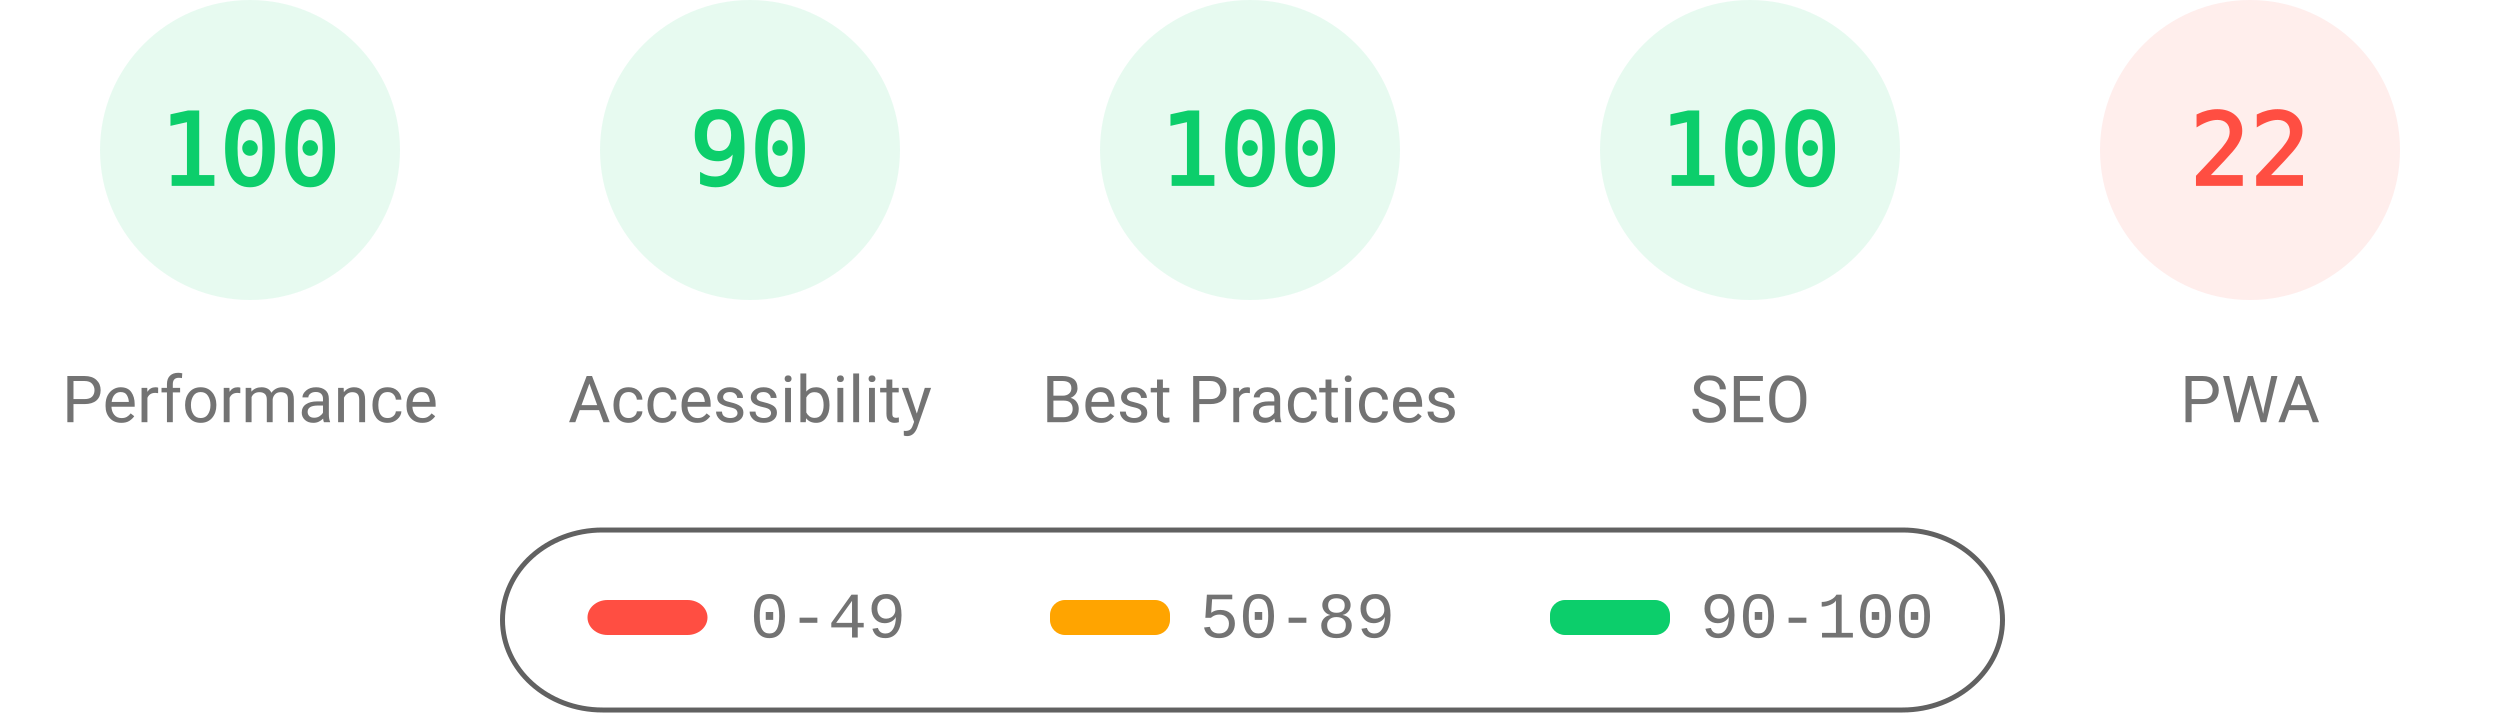
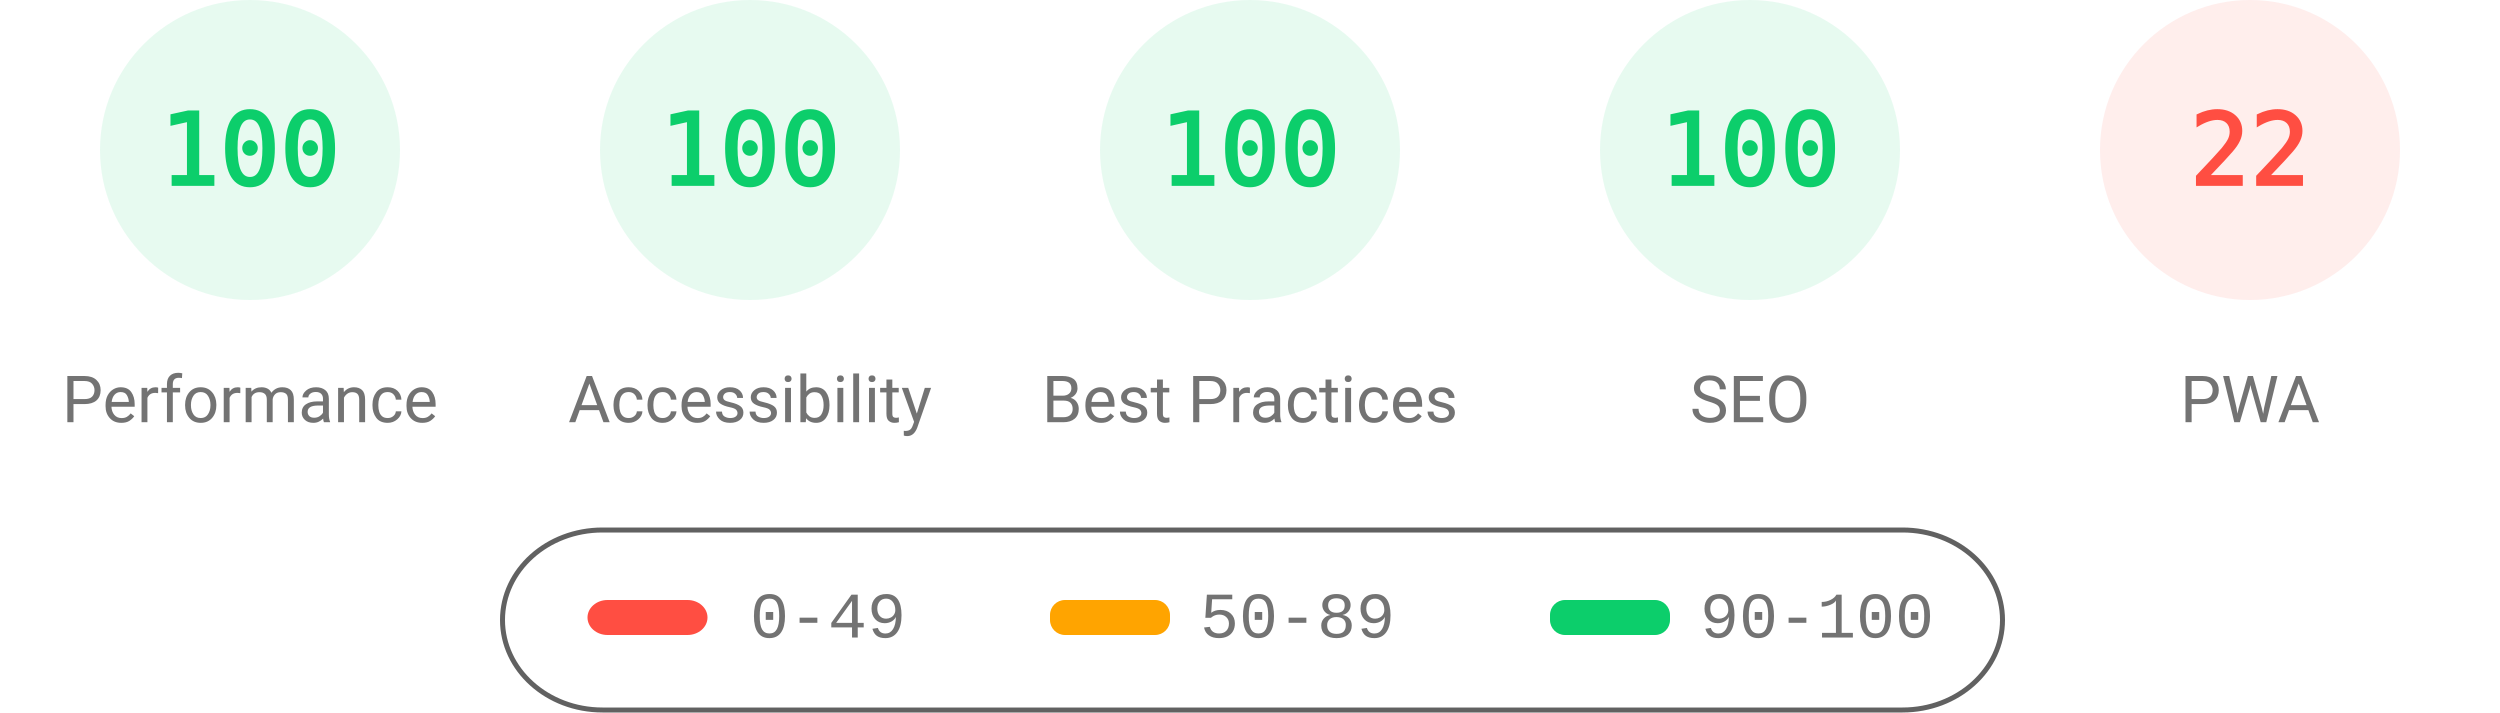
<svg xmlns="http://www.w3.org/2000/svg" fill="none" width="1000" height="285">
  <style>.gauge-base{opacity:.1}.gauge-arc{fill:none;animation-delay:250ms;stroke-linecap:round;transform:rotate(-90deg);transform-origin:100px 60px;animation:load-gauge 1s ease forwards}.guage-text{font-size:40px;font-family:monospace;text-align:center}.guage-red{color:#ff4e42;fill:#ff4e42;stroke:#ff4e42}.guage-orange{color:#ffa400;fill:#ffa400;stroke:#ffa400}.guage-green{color:#0cce6b;fill:#0cce6b;stroke:#0cce6b}.guage-undefined{color:#5c5c5c;fill:#5c5c5c;stroke:#5c5c5c}.guage-title{color:#737373;fill:#737373;stroke:none;font-size:26px;line-height:26px;font-family:Roboto,Halvetica,Arial,sans-serif}@keyframes load-gauge{from{stroke-dasharray:0 352.858}}</style>
  <svg class="guage-div guage-perf guage-green" viewBox="0 0 200 200" width="200" height="200">
    <circle class="gauge-base" r="56" cx="100" cy="60" stroke-width="8" />
    <circle class="gauge-arc guage-arc-1" r="56" cx="100" cy="60" stroke-width="8" style="stroke-dasharray:351.858,351.858" />
    <text class="guage-text" x="100" y="60" alignment-baseline="central" dominant-baseline="central" text-anchor="middle">100</text>
    <text class="guage-title" x="100" y="160" alignment-baseline="central" dominant-baseline="central" text-anchor="middle">Performance</text>
  </svg>
  <svg class="guage-div guage-acc guage-green" viewBox="0 0 200 200" width="200" height="200" x="200">
    <circle class="gauge-base" r="56" cx="100" cy="60" stroke-width="8" />
-     <circle class="gauge-arc guage-arc-2" r="56" cx="100" cy="60" stroke-width="8" style="stroke-dasharray:316.672,351.858" />
-     <text class="guage-text" x="100" y="60" alignment-baseline="central" dominant-baseline="central" text-anchor="middle">90</text>
+     <circle class="gauge-arc guage-arc-2" r="56" cx="100" cy="60" stroke-width="8" style="stroke-dasharray:351.858,351.858" />
+     <text class="guage-text" x="100" y="60" alignment-baseline="central" dominant-baseline="central" text-anchor="middle">100</text>
    <text class="guage-title" x="100" y="160" alignment-baseline="central" dominant-baseline="central" text-anchor="middle">Accessibility</text>
  </svg>
  <svg class="guage-div guage-best guage-green" viewBox="0 0 200 200" width="200" height="200" x="400">
    <circle class="gauge-base" r="56" cx="100" cy="60" stroke-width="8" />
    <circle class="gauge-arc guage-arc-3" r="56" cx="100" cy="60" stroke-width="8" style="stroke-dasharray:351.858,351.858" />
    <text class="guage-text" x="100" y="60" alignment-baseline="central" dominant-baseline="central" text-anchor="middle">100</text>
    <text class="guage-title" x="100" y="160" alignment-baseline="central" dominant-baseline="central" text-anchor="middle">Best Practices</text>
  </svg>
  <svg class="guage-div guage-seo guage-green" viewBox="0 0 200 200" width="200" height="200" x="600">
    <circle class="gauge-base" r="56" cx="100" cy="60" stroke-width="8" />
    <circle class="gauge-arc guage-arc-4" r="56" cx="100" cy="60" stroke-width="8" style="stroke-dasharray:351.858,351.858" />
    <text class="guage-text" x="100" y="60" alignment-baseline="central" dominant-baseline="central" text-anchor="middle">100</text>
    <text class="guage-title" x="100" y="160" alignment-baseline="central" dominant-baseline="central" text-anchor="middle">SEO</text>
  </svg>
  <svg class="guage-div guage-pwa guage-red" viewBox="0 0 200 200" width="200" height="200" x="800">
    <circle class="gauge-base" r="56" cx="100" cy="60" stroke-width="8" />
    <circle class="gauge-arc guage-arc-4" r="56" cx="100" cy="60" stroke-width="8" style="stroke-dasharray:77.409,351.858" />
    <text class="guage-text" x="100" y="60" alignment-baseline="central" dominant-baseline="central" text-anchor="middle">22</text>
    <text class="guage-title" x="100" y="160" alignment-baseline="central" dominant-baseline="central" text-anchor="middle">PWA</text>
  </svg>
  <svg width="604" height="76" x="200" y="210">
    <path fill="none" id="canvas_background" d="M-1-1h604v80H-1z" />
    <rect fill-opacity="0" stroke="#616161" stroke-width="2" rx="40" id="svg_2" height="72" width="600" y="2" x="1" fill="#000" />
    <rect stroke="#000" rx="8" id="svg_3" height="14" width="48" y="30" x="35" stroke-opacity="null" stroke-width="0" fill="#ff4e42" />
    <rect stroke="#000" rx="6" id="svg_4" height="14" width="48" y="30" x="220" stroke-opacity="null" stroke-width="0" fill="#ffa400" />
    <rect stroke="#000" rx="6" id="svg_5" height="14" width="48" y="30" x="420" stroke-opacity="null" stroke-width="0" fill="#0cce6b" />
    <text xml:space="preserve" text-anchor="start" font-family="'Courier New', Courier, monospace" font-size="26" id="svg_6" y="45" x="100" stroke-opacity="null" stroke-width="0" stroke="#000" fill="#737373">0-49</text>
    <text xml:space="preserve" text-anchor="start" font-family="'Courier New', Courier, monospace" font-size="26" id="svg_7" y="45" x="280" stroke-opacity="null" stroke-width="0" stroke="#000" fill="#737373">50-89</text>
    <text xml:space="preserve" text-anchor="start" font-family="'Courier New', Courier, monospace" font-size="26" id="svg_8" y="45" x="480" stroke-opacity="null" stroke-width="0" stroke="#000" fill="#737373">90-100</text>
  </svg>
</svg>
